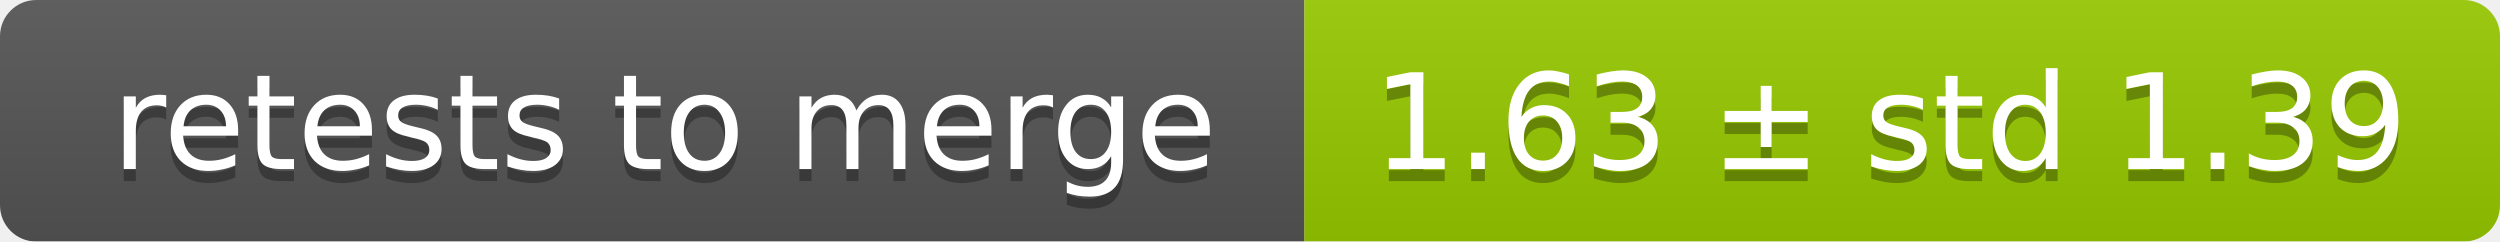
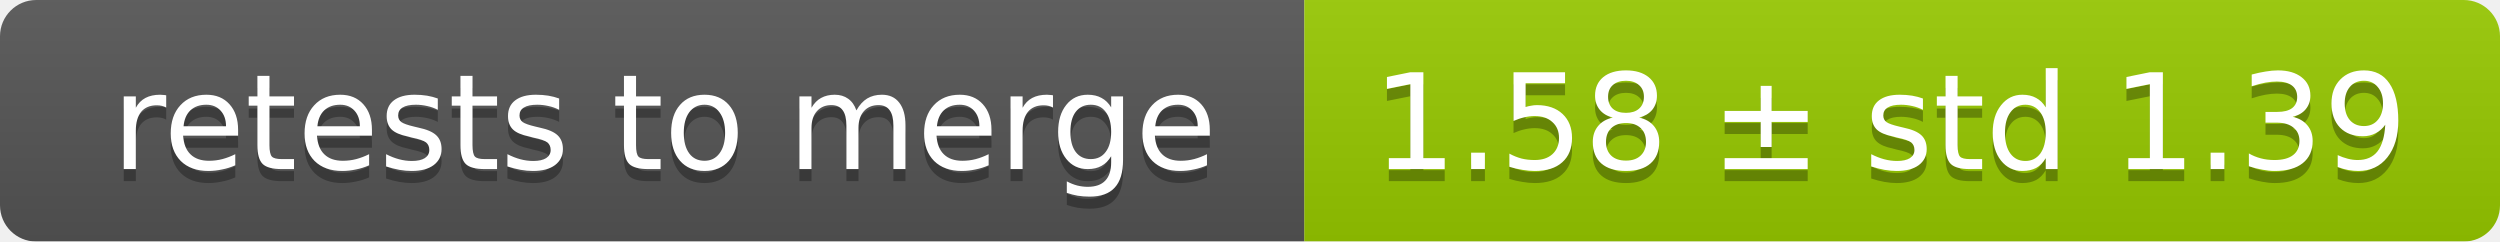
<svg xmlns="http://www.w3.org/2000/svg" width="207" height="20">
  <linearGradient id="smooth" x2="0" y2="100%">
    <stop offset="0" stop-color="#bbb" stop-opacity=".1" />
    <stop offset="1" stop-opacity=".1" />
  </linearGradient>
  <mask id="round">
    <rect width="207" height="20" rx="3" fill="#fff" />
  </mask>
  <g mask="url(#round)">
    <rect width="108" height="20" fill="#555" />
    <rect x="108" width="99" height="20" fill="#97ca00" />
    <rect width="207" height="20" fill="url(#smooth)" />
  </g>
  <g fill="#fff" text-anchor="middle" font-family="DejaVu Sans,Verdana,Geneva,sans-serif" font-size="11">
    <text x="55" y="15" fill="#010101" fill-opacity=".3">retests to merge</text>
    <text x="55" y="14">retests to merge</text>
-     <text x="156.5" y="15" fill="#010101" fill-opacity=".3">1.63 ± std 1.39</text>
-     <text x="156.5" y="14">1.63 ± std 1.39</text>
+     <text x="156.5" y="15" fill="#010101" fill-opacity=".3">1.58 ± std 1.39</text>
+     <text x="156.5" y="14">1.58 ± std 1.39</text>
  </g>
</svg>
